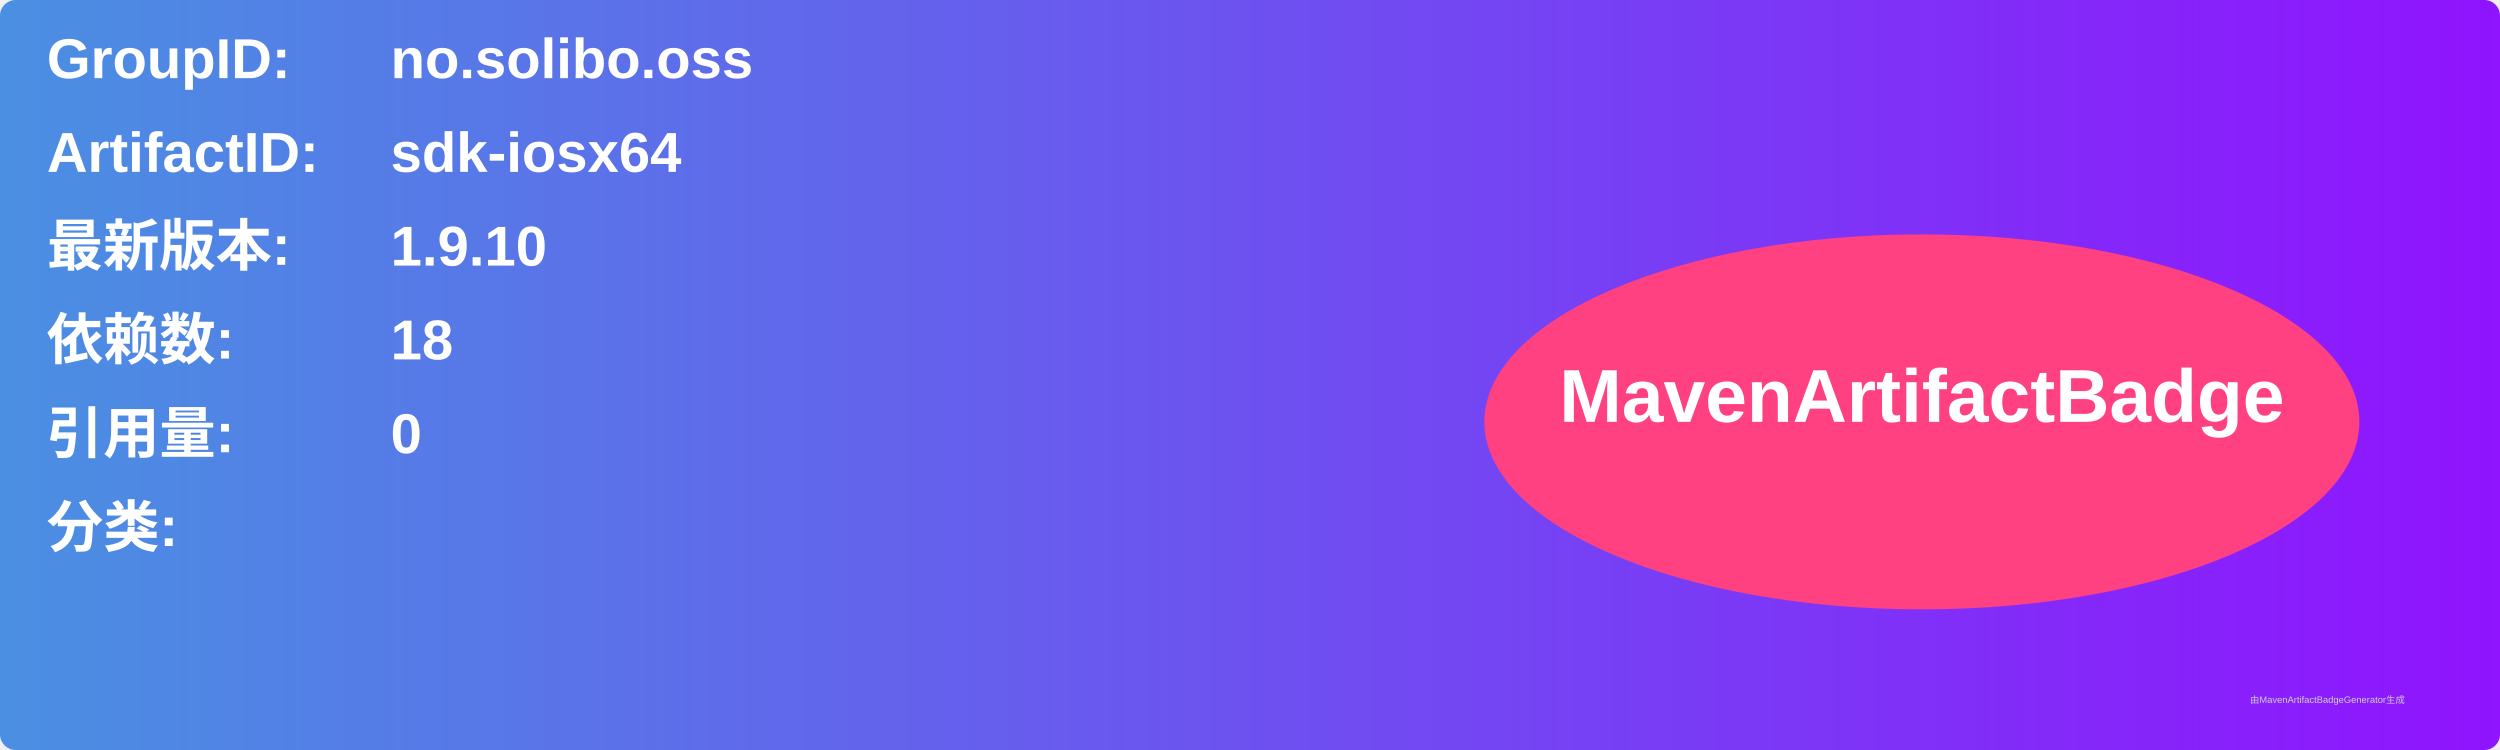
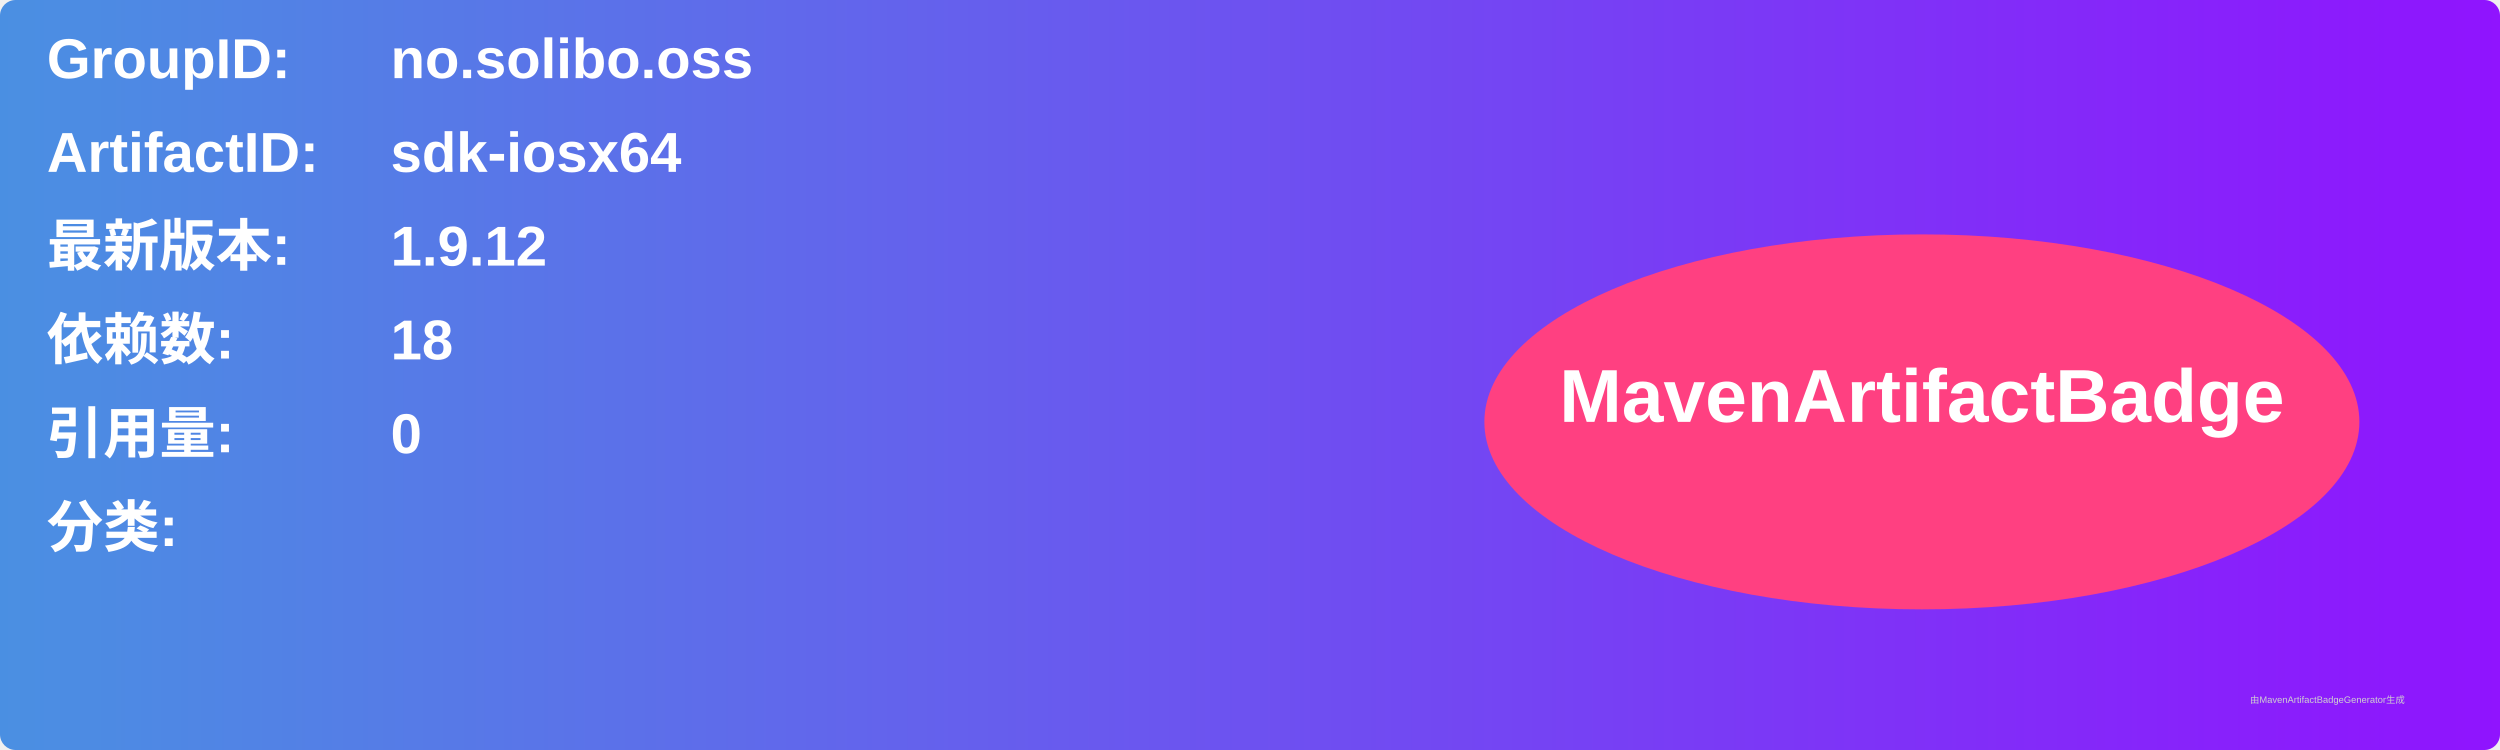
<svg xmlns="http://www.w3.org/2000/svg" width="800" height="240" viewBox="0 0 800 240">
  <linearGradient id="grad" x1="0%" y1="0%" x2="100%" y2="0%">
    <stop offset="0%" stop-color="#4a90e2" />
    <stop offset="100%" stop-color="#9013fe" />
  </linearGradient>
  <rect width="100%" height="100%" rx="5" ry="5" fill="url(#grad)" />
  <g transform="translate(15, 15)">
    <text x="0" y="10" font-family="Arial" font-size="18" fill="white" font-weight="bold" width="260">GroupID:</text>
    <text x="110" y="10" font-family="Arial" font-size="18" fill="white" font-weight="bold" width="460">no.solibo.oss</text>
    <text x="0" y="40" font-family="Arial" font-size="18" fill="white" font-weight="bold" width="260">ArtifactID:</text>
    <text x="110" y="40" font-family="Arial" font-size="18" fill="white" font-weight="bold" width="460">sdk-iosx64</text>
    <text x="0" y="70" font-family="Arial" font-size="18" fill="white" font-weight="bold">最新版本:</text>
    <text x="110" y="70" font-family="Arial" font-size="18" fill="white" font-weight="bold">
-       <tspan font-weight="bold">1.9.10</tspan>
+       <tspan font-weight="bold">1.9.12</tspan>
    </text>
    <text x="0" y="100" font-family="Arial" font-size="18" fill="white" font-weight="bold">依赖数: </text>
    <text x="110" y="100" font-family="Arial" font-size="18" fill="white">
      <tspan font-weight="bold">18</tspan>
    </text>
    <text x="0" y="130" font-family="Arial" font-size="18" fill="white" font-weight="bold">引用量: </text>
    <text x="110" y="130" font-family="Arial" font-size="18" fill="white">
      <tspan font-weight="bold">0</tspan>
    </text>
    <text x="0" y="160" font-family="Arial" font-size="18" fill="white" font-weight="bold">分类:</text>
    <text x="10" y="190" font-family="Arial" font-size="10" fill="white">
      <tspan font-weight="bold" />
    </text>
    <ellipse cx="600" cy="120" rx="140" ry="60" fill="#ff4081" />
    <text x="600" y="120" text-anchor="middle" font-family="Arial" font-size="24" fill="white" font-weight="bold">MavenArtifactBadge</text>
  </g>
  <text x="720" y="225" font-family="Arial" font-size="3" fill="#d0d0d0">由MavenArtifactBadgeGenerator生成</text>
</svg>
